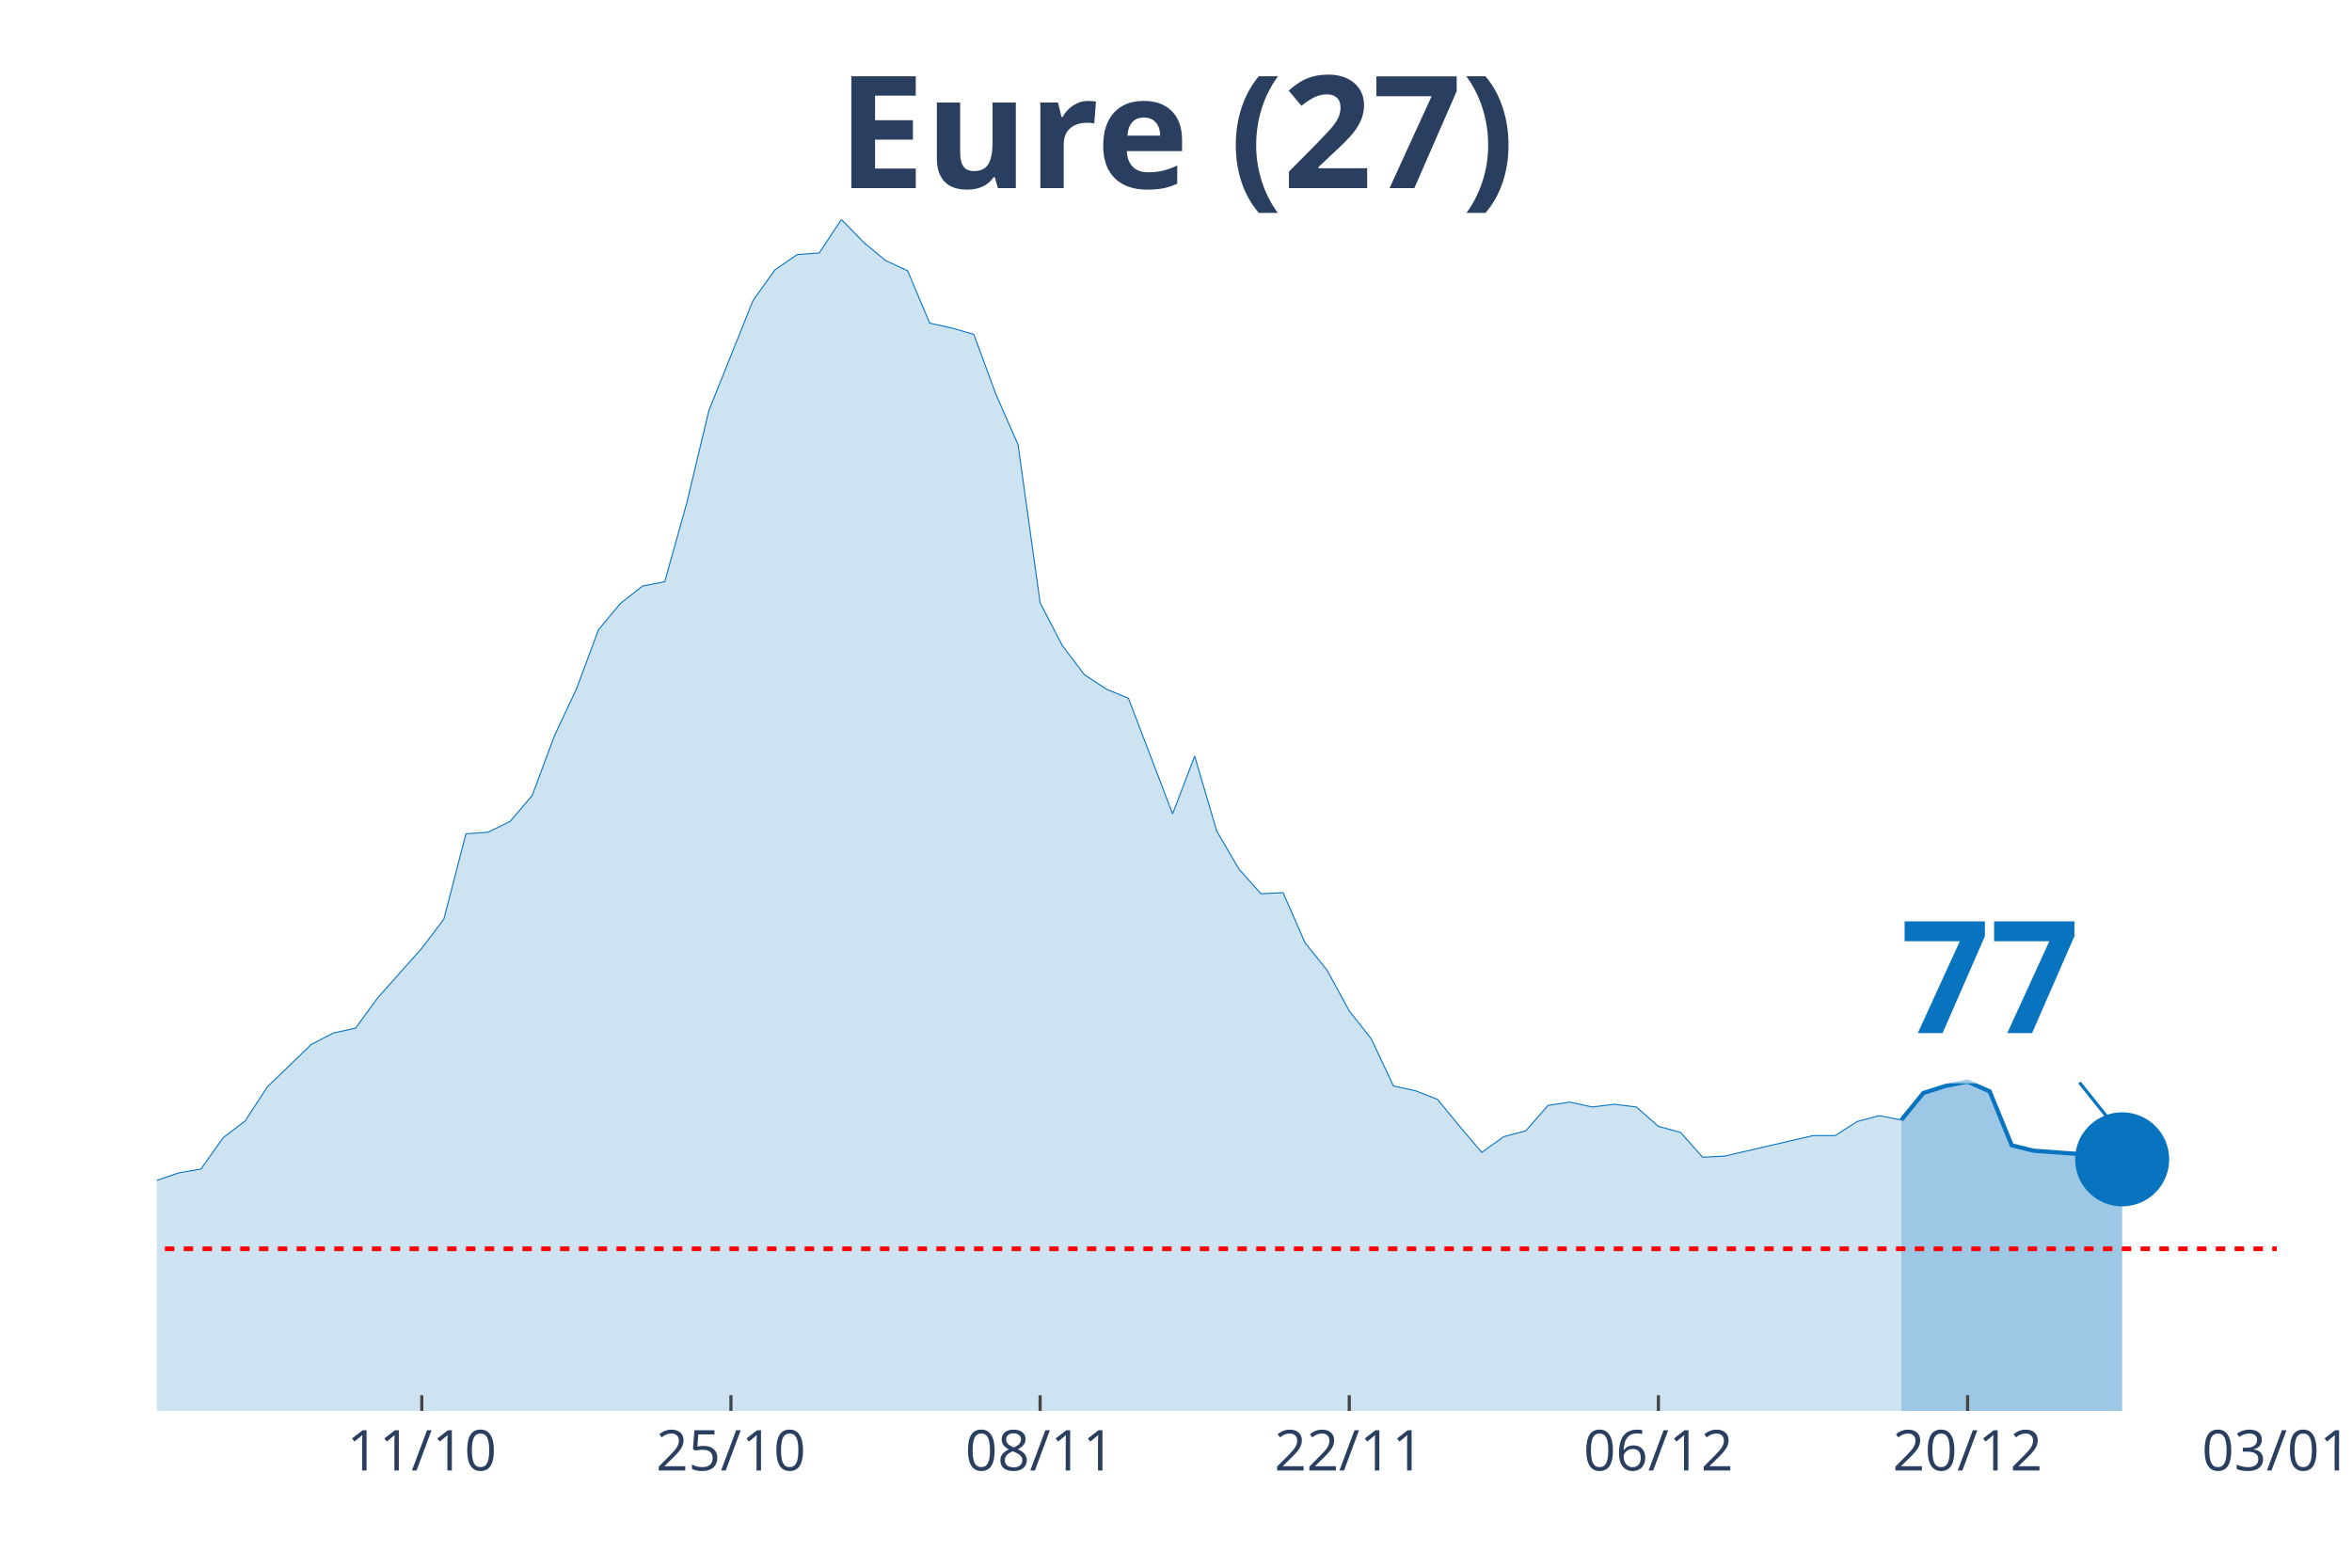
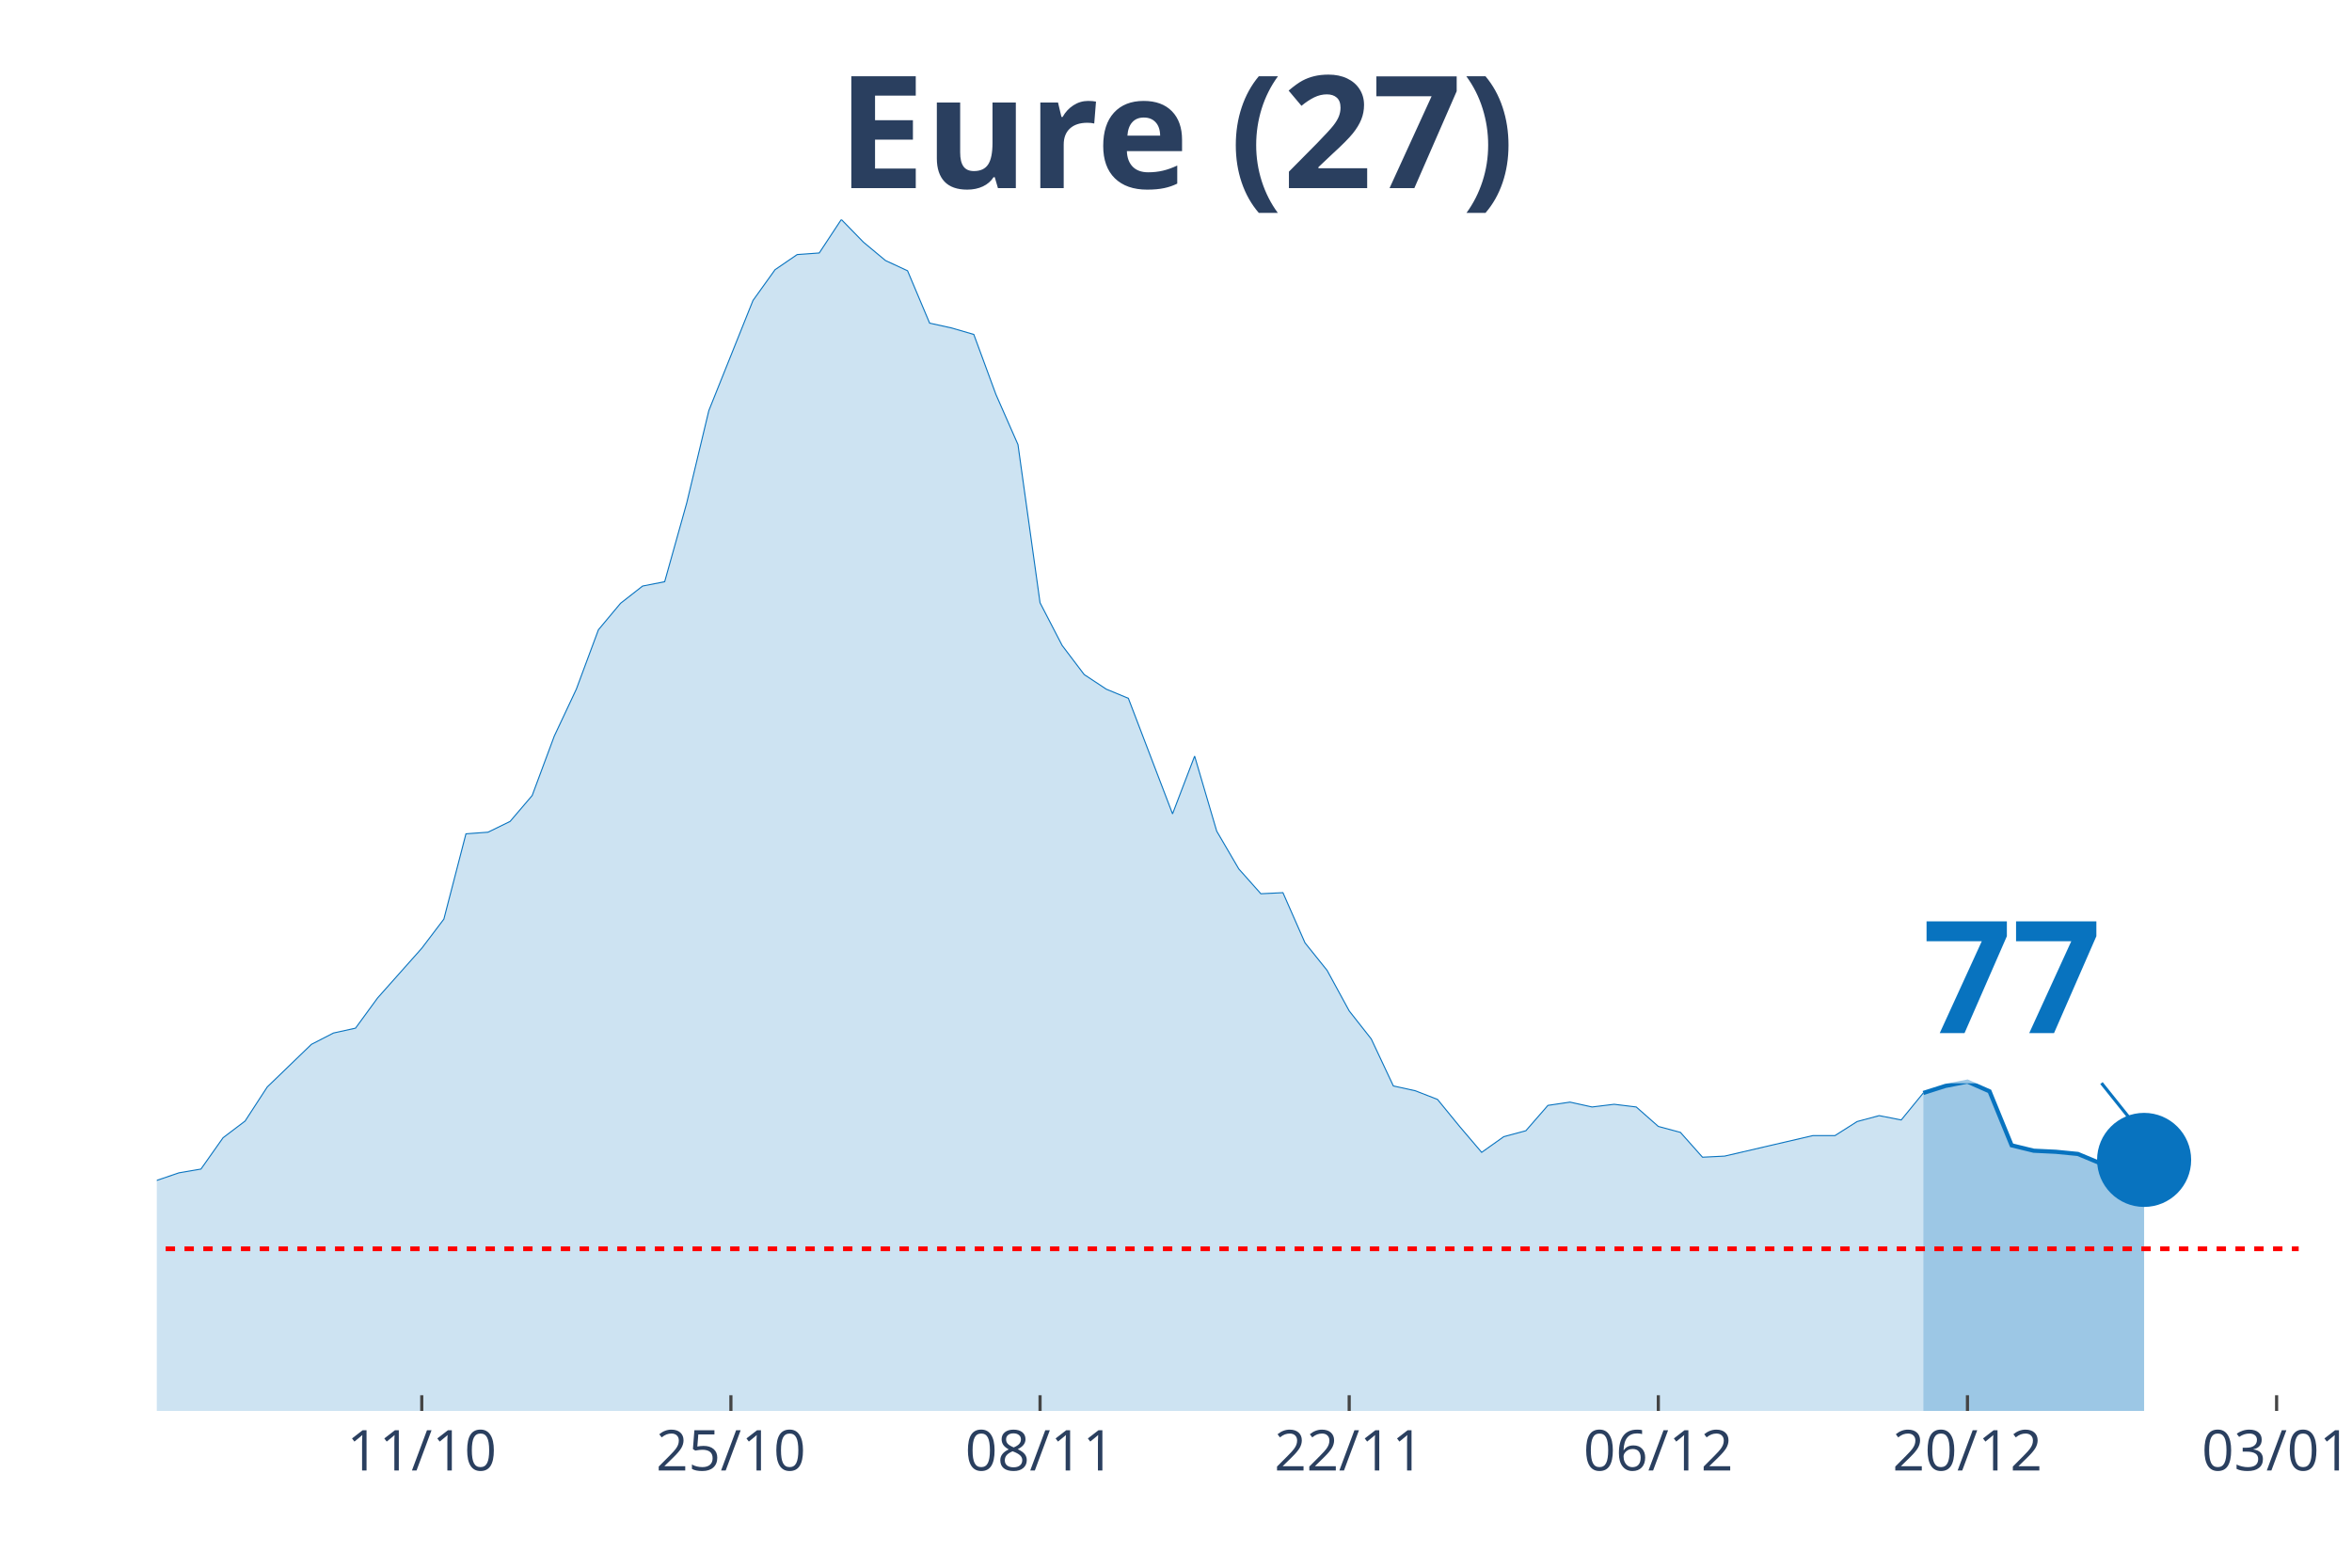
<svg xmlns="http://www.w3.org/2000/svg" class="main-svg" width="1125" height="750" style="" viewBox="0 0 750 500">
  <rect x="0" y="0" width="750" height="500" style="fill: rgb(0, 0, 0); fill-opacity: 0;" />
-   <defs id="defs-e9acf9">
+   <defs id="defs-681471">
    <g class="clips">
-       <clipPath id="clipe9acf9xyplot" class="plotclip">
-         <rect width="676" height="380" />
+       <clipPath id="clip681471xyplot" class="plotclip">
+         <rect width="683" height="380" />
      </clipPath>
-       <clipPath class="axesclip" id="clipe9acf9x">
-         <rect x="50" y="0" width="676" height="500" />
+       <clipPath class="axesclip" id="clip681471x">
+         <rect x="50" y="0" width="683" height="500" />
      </clipPath>
-       <clipPath class="axesclip" id="clipe9acf9y">
+       <clipPath class="axesclip" id="clip681471y">
        <rect x="0" y="70" width="750" height="380" />
      </clipPath>
-       <clipPath class="axesclip" id="clipe9acf9xy">
-         <rect x="50" y="70" width="676" height="380" />
+       <clipPath class="axesclip" id="clip681471xy">
+         <rect x="50" y="70" width="683" height="380" />
      </clipPath>
    </g>
    <g class="gradients" />
  </defs>
  <g class="bglayer">
-     <rect class="bg" x="50" y="70" width="676" height="380" style="fill: rgb(0, 0, 0); fill-opacity: 0; stroke-width: 0;" />
+     <rect class="bg" x="50" y="70" width="683" height="380" style="fill: rgb(0, 0, 0); fill-opacity: 0; stroke-width: 0;" />
  </g>
  <g class="layer-below">
    <g class="imagelayer" />
    <g class="shapelayer" />
  </g>
  <g class="cartesianlayer">
    <g class="subplot xy">
      <g class="layer-subplot">
        <g class="shapelayer" />
        <g class="imagelayer" />
      </g>
      <g class="gridlayer">
        <g class="x">
-           <path class="xgrid crisp" transform="translate(134.5,0)" d="M0,70v380" style="stroke: rgb(255, 255, 255); stroke-opacity: 1; stroke-width: 1px;" />
-           <path class="xgrid crisp" transform="translate(233.08,0)" d="M0,70v380" style="stroke: rgb(255, 255, 255); stroke-opacity: 1; stroke-width: 1px;" />
-           <path class="xgrid crisp" transform="translate(331.67,0)" d="M0,70v380" style="stroke: rgb(255, 255, 255); stroke-opacity: 1; stroke-width: 1px;" />
-           <path class="xgrid crisp" transform="translate(430.25,0)" d="M0,70v380" style="stroke: rgb(255, 255, 255); stroke-opacity: 1; stroke-width: 1px;" />
-           <path class="xgrid crisp" transform="translate(528.83,0)" d="M0,70v380" style="stroke: rgb(255, 255, 255); stroke-opacity: 1; stroke-width: 1px;" />
-           <path class="xgrid crisp" transform="translate(627.42,0)" d="M0,70v380" style="stroke: rgb(255, 255, 255); stroke-opacity: 1; stroke-width: 1px;" />
+           <path class="xgrid crisp" transform="translate(134.49,0)" d="M0,70v380" style="stroke: rgb(255, 255, 255); stroke-opacity: 1; stroke-width: 1px;" />
+           <path class="xgrid crisp" transform="translate(233.07,0)" d="M0,70v380" style="stroke: rgb(255, 255, 255); stroke-opacity: 1; stroke-width: 1px;" />
+           <path class="xgrid crisp" transform="translate(331.65,0)" d="M0,70v380" style="stroke: rgb(255, 255, 255); stroke-opacity: 1; stroke-width: 1px;" />
+           <path class="xgrid crisp" transform="translate(430.23,0)" d="M0,70v380" style="stroke: rgb(255, 255, 255); stroke-opacity: 1; stroke-width: 1px;" />
+           <path class="xgrid crisp" transform="translate(528.8,0)" d="M0,70v380" style="stroke: rgb(255, 255, 255); stroke-opacity: 1; stroke-width: 1px;" />
+           <path class="xgrid crisp" transform="translate(627.38,0)" d="M0,70v380" style="stroke: rgb(255, 255, 255); stroke-opacity: 1; stroke-width: 1px;" />
+           <path class="xgrid crisp" transform="translate(725.96,0)" d="M0,70v380" style="stroke: rgb(255, 255, 255); stroke-opacity: 1; stroke-width: 1px;" />
        </g>
        <g class="y" />
      </g>
      <g class="zerolinelayer" />
      <path class="xlines-below" />
      <path class="ylines-below" />
      <g class="overlines-below" />
      <g class="xaxislayer-below" />
      <g class="yaxislayer-below" />
      <g class="overaxes-below" />
-       <g class="plot" transform="translate(50, 70)" clip-path="url('#clipe9acf9xyplot')">
+       <g class="plot" transform="translate(50, 70)" clip-path="url('#clip681471xyplot')">
        <g class="scatterlayer mlayer">
-           <g class="trace scatter tracee77452" style="stroke-miterlimit: 2;">
+           <g class="trace scatter trace617fcd" style="stroke-miterlimit: 2;">
            <g class="fills">
              <g>
-                 <path class="js-fill" d="M556.29,380L-957.67,380L-957.67,375.18L-852.04,378.62L-845,378.45L-570.37,378.79L-563.33,379.14L-408.42,374.83L-401.37,373.97L-267.58,363.3L-260.54,360.2L-232.37,349.52L-225.33,343.33L-211.25,341.26L-204.21,341.95L-197.17,338.16L-190.12,338.33L-176.04,337.64L-169,333L-154.92,320.77L-147.87,321.63L-140.83,317.84L-133.79,318.53L-126.75,309.41L-119.71,305.79L-112.67,303.55L-105.62,304.24L-91.54,302L-84.5,302.35L-77.46,304.07L-70.42,295.63L-63.37,294.08L-56.33,290.47L-49.29,287.71L-42.25,291.16L-35.21,291.67L-28.17,295.12L-21.12,304.76L-14.08,307.68L0,306.48L7.04,304.07L14.08,302.86L21.13,292.88L28.17,287.54L35.21,276.69L49.29,263.09L56.33,259.47L63.38,257.92L70.42,248.28L84.5,232.44L91.54,223.14L98.58,195.94L105.63,195.42L112.67,191.98L119.71,183.72L126.75,164.78L133.79,149.8L140.83,130.86L147.88,122.42L154.92,116.91L161.96,115.53L169,90.39L176.04,60.95L190.13,25.83L197.17,16.01L204.21,11.19L211.25,10.68L218.29,0L225.33,7.23L232.38,13.09L239.42,16.36L246.46,33.06L253.5,34.61L260.54,36.67L267.58,55.79L274.63,71.8L281.67,122.25L288.71,135.85L295.75,145.15L302.79,149.8L309.83,152.72L323.92,189.57L330.96,171.15L338,195.08L345.04,207.13L352.08,215.05L359.13,214.71L366.17,230.72L373.21,239.5L380.25,252.42L387.29,261.37L394.33,276.35L401.38,277.9L408.42,280.65L415.46,289.26L422.5,297.53L429.54,292.53L436.58,290.64L443.63,282.55L450.67,281.51L457.71,283.06L464.75,282.2L471.79,283.06L478.83,289.26L485.88,291.16L492.92,299.08L499.96,298.73L528.13,292.19L535.17,292.19L542.21,287.71L549.25,285.82L556.29,287.2" style="fill: rgb(8, 115, 191); fill-opacity: 0.2; stroke-width: 0;" />
+                 <path class="js-fill" d="M563.3,380L-957.61,380L-957.61,375.18L-851.99,378.62L-844.95,378.45L-570.34,378.79L-563.3,379.14L-408.39,374.83L-401.35,373.97L-267.57,363.3L-260.53,360.2L-232.36,349.52L-225.32,343.33L-211.24,341.26L-204.2,341.95L-197.15,338.16L-190.11,338.33L-176.03,337.64L-168.99,333L-154.91,320.77L-147.87,321.63L-140.82,317.84L-133.78,318.53L-126.74,309.41L-119.7,305.79L-112.66,303.55L-105.62,304.24L-91.54,302L-84.49,302.35L-77.45,304.07L-70.41,295.63L-63.37,294.08L-56.33,290.47L-49.29,287.71L-42.25,291.16L-35.21,291.67L-28.16,295.12L-21.12,304.76L-14.08,307.68L0,306.48L7.04,304.07L14.08,302.86L21.12,292.88L28.16,287.54L35.21,276.69L49.29,263.09L56.33,259.47L63.37,257.92L70.41,248.28L84.49,232.44L91.54,223.14L98.58,195.94L105.62,195.42L112.66,191.98L119.7,183.72L126.74,164.78L133.78,149.8L140.82,130.86L147.87,122.42L154.91,116.91L161.95,115.53L168.99,90.39L176.03,60.95L190.11,25.83L197.15,16.01L204.2,11.19L211.24,10.68L218.28,0L225.32,7.23L232.36,13.09L239.4,16.36L246.44,33.06L253.48,34.61L260.53,36.67L267.57,55.79L274.61,71.8L281.65,122.25L288.69,135.85L295.73,145.15L302.77,149.8L309.81,152.72L323.9,189.57L330.94,171.15L337.98,195.08L345.02,207.13L352.06,215.05L359.1,214.71L366.14,230.72L373.19,239.5L380.23,252.42L387.27,261.37L394.31,276.35L401.35,277.9L408.39,280.65L415.43,289.26L422.47,297.53L429.52,292.53L436.56,290.64L443.6,282.55L450.64,281.51L457.68,283.06L464.72,282.2L471.76,283.06L478.8,289.26L485.85,291.16L492.89,299.08L499.93,298.73L528.09,292.19L535.13,292.19L542.18,287.71L549.22,285.82L556.26,287.2L563.3,278.59" style="fill: rgb(8, 115, 191); fill-opacity: 0.2; stroke-width: 0;" />
              </g>
            </g>
            <g class="errorbars" />
            <g class="lines">
-               <path class="js-line" d="M-957.67,375.18L-852.04,378.62L-845,378.45L-570.37,378.79L-563.33,379.14L-408.42,374.83L-401.37,373.97L-267.58,363.3L-260.54,360.2L-232.37,349.52L-225.33,343.33L-211.25,341.26L-204.21,341.95L-197.17,338.16L-190.12,338.33L-176.04,337.64L-169,333L-154.92,320.77L-147.87,321.63L-140.83,317.84L-133.79,318.53L-126.75,309.41L-119.71,305.79L-112.67,303.55L-105.62,304.24L-91.54,302L-84.5,302.35L-77.46,304.07L-70.42,295.63L-63.37,294.08L-56.33,290.47L-49.29,287.71L-42.25,291.16L-35.21,291.67L-28.17,295.12L-21.12,304.76L-14.08,307.68L0,306.48L7.04,304.07L14.08,302.86L21.13,292.88L28.17,287.54L35.21,276.69L49.29,263.09L56.33,259.47L63.38,257.92L70.42,248.28L84.5,232.44L91.54,223.14L98.58,195.94L105.63,195.42L112.67,191.98L119.71,183.72L126.75,164.78L133.79,149.8L140.83,130.86L147.88,122.42L154.92,116.91L161.96,115.53L169,90.39L176.04,60.95L190.13,25.83L197.17,16.01L204.21,11.19L211.25,10.68L218.29,0L225.33,7.23L232.38,13.09L239.42,16.36L246.46,33.06L253.5,34.61L260.54,36.67L267.58,55.79L274.63,71.8L281.67,122.25L288.71,135.85L295.75,145.15L302.79,149.8L309.83,152.72L323.92,189.57L330.96,171.15L338,195.08L345.04,207.13L352.08,215.05L359.13,214.71L366.17,230.72L373.21,239.5L380.25,252.42L387.29,261.37L394.33,276.35L401.38,277.9L408.42,280.65L415.46,289.26L422.5,297.53L429.54,292.53L436.58,290.64L443.63,282.55L450.67,281.51L457.71,283.06L464.75,282.2L471.79,283.06L478.83,289.26L485.88,291.16L492.92,299.08L499.96,298.73L528.13,292.19L535.17,292.19L542.21,287.71L549.25,285.82L556.29,287.2" style="vector-effect: non-scaling-stroke; fill: none; stroke: rgb(8, 115, 191); stroke-opacity: 1; stroke-width: 0.5px; opacity: 1;" />
+               <path class="js-line" d="M-957.61,375.18L-851.99,378.62L-844.95,378.45L-570.34,378.79L-563.3,379.14L-408.39,374.83L-401.35,373.97L-267.57,363.3L-260.53,360.2L-232.36,349.52L-225.32,343.33L-211.24,341.26L-204.2,341.95L-197.15,338.16L-190.11,338.33L-176.03,337.64L-168.99,333L-154.91,320.77L-147.87,321.63L-140.82,317.84L-133.78,318.53L-126.74,309.41L-119.7,305.79L-112.66,303.55L-105.62,304.24L-91.54,302L-84.49,302.35L-77.45,304.07L-70.41,295.63L-63.37,294.08L-56.33,290.47L-49.29,287.71L-42.25,291.16L-35.21,291.67L-28.16,295.12L-21.12,304.76L-14.08,307.68L0,306.48L7.04,304.07L14.08,302.86L21.12,292.88L28.16,287.54L35.21,276.69L49.29,263.09L56.33,259.47L63.37,257.92L70.41,248.28L84.49,232.44L91.54,223.14L98.58,195.94L105.62,195.42L112.66,191.98L119.7,183.72L126.74,164.78L133.78,149.8L140.82,130.86L147.87,122.42L154.91,116.91L161.95,115.53L168.99,90.39L176.03,60.95L190.11,25.83L197.15,16.01L204.2,11.19L211.24,10.68L218.28,0L225.32,7.23L232.36,13.09L239.4,16.36L246.44,33.06L253.48,34.61L260.53,36.67L267.57,55.79L274.61,71.8L281.65,122.25L288.69,135.85L295.73,145.15L302.77,149.8L309.81,152.72L323.9,189.57L330.94,171.15L337.98,195.08L345.02,207.13L352.06,215.05L359.1,214.71L366.14,230.72L373.19,239.5L380.23,252.42L387.27,261.37L394.31,276.35L401.35,277.9L408.39,280.65L415.43,289.26L422.47,297.53L429.52,292.53L436.56,290.64L443.6,282.55L450.64,281.51L457.68,283.06L464.72,282.2L471.76,283.06L478.8,289.26L485.85,291.16L492.89,299.08L499.93,298.73L528.09,292.19L535.13,292.19L542.18,287.71L549.22,285.82L556.26,287.2L563.3,278.59" style="vector-effect: non-scaling-stroke; fill: none; stroke: rgb(8, 115, 191); stroke-opacity: 1; stroke-width: 0.5px; opacity: 1;" />
            </g>
            <g class="points" />
            <g class="text" />
          </g>
-           <g class="trace scatter trace4cd1a9" style="stroke-miterlimit: 2;">
+           <g class="trace scatter tracef1dfa4" style="stroke-miterlimit: 2;">
            <g class="fills">
              <g>
-                 <path class="js-fill" d="M626.71,380L556.29,380L556.29,287.2L563.33,278.59L570.37,276.35L577.42,274.97L584.46,278.07L591.5,295.29L598.54,297.01L612.62,298.04L619.67,300.97L626.71,299.76" style="fill: rgb(8, 115, 191); fill-opacity: 0.4; stroke-width: 0;" />
+                 <path class="js-fill" d="M633.71,380L563.3,380L563.3,278.59L570.34,276.35L577.38,274.97L584.42,278.07L591.46,295.29L598.51,297.01L605.55,297.35L612.59,298.04L619.63,300.97L626.67,299.76L633.71,299.94" style="fill: rgb(8, 115, 191); fill-opacity: 0.4; stroke-width: 0;" />
              </g>
            </g>
            <g class="errorbars" />
            <g class="lines">
-               <path class="js-line" d="M556.29,287.2L563.33,278.59L570.37,276.35L577.42,274.97L584.46,278.07L591.5,295.29L598.54,297.01L612.62,298.04L619.67,300.97L626.71,299.76" style="vector-effect: non-scaling-stroke; fill: none; stroke: rgb(8, 115, 191); stroke-opacity: 1; stroke-width: 2px; opacity: 1;" />
+               <path class="js-line" d="M563.3,278.59L570.34,276.35L577.38,274.97L584.42,278.07L591.46,295.29L598.51,297.01L605.55,297.35L612.59,298.04L619.63,300.97L626.67,299.76L633.71,299.94" style="vector-effect: non-scaling-stroke; fill: none; stroke: rgb(8, 115, 191); stroke-opacity: 1; stroke-width: 2px; opacity: 1;" />
            </g>
            <g class="points" />
            <g class="text" />
          </g>
-           <g class="trace scatter trace656ad5" style="stroke-miterlimit: 2; opacity: 1;">
+           <g class="trace scatter trace536ecc" style="stroke-miterlimit: 2; opacity: 1;">
            <g class="fills" />
            <g class="errorbars" />
            <g class="lines" />
            <g class="points">
-               <path class="point" transform="translate(626.71,299.76)" d="M15,0A15,15 0 1,1 0,-15A15,15 0 0,1 15,0Z" style="opacity: 1; stroke-width: 0px; fill: rgb(8, 115, 191); fill-opacity: 1;" />
+               <path class="point" transform="translate(633.71,299.94)" d="M15,0A15,15 0 1,1 0,-15A15,15 0 0,1 15,0Z" style="opacity: 1; stroke-width: 0px; fill: rgb(8, 115, 191); fill-opacity: 1;" />
            </g>
            <g class="text" />
          </g>
        </g>
      </g>
      <g class="overplot" />
      <path class="xlines-above crisp" style="fill: none; stroke-width: 1px; stroke: rgb(0, 0, 0); stroke-opacity: 0;" d="" />
      <path class="ylines-above crisp" style="fill: none;" d="M0,0" />
      <g class="overlines-above" />
      <g class="xaxislayer-above">
-         <path class="xtick ticks crisp" d="M0,450v-5" transform="translate(134.5,0)" style="stroke: rgb(68, 68, 68); stroke-opacity: 1; stroke-width: 1px;" />
-         <path class="xtick ticks crisp" d="M0,450v-5" transform="translate(233.08,0)" style="stroke: rgb(68, 68, 68); stroke-opacity: 1; stroke-width: 1px;" />
-         <path class="xtick ticks crisp" d="M0,450v-5" transform="translate(331.67,0)" style="stroke: rgb(68, 68, 68); stroke-opacity: 1; stroke-width: 1px;" />
-         <path class="xtick ticks crisp" d="M0,450v-5" transform="translate(430.25,0)" style="stroke: rgb(68, 68, 68); stroke-opacity: 1; stroke-width: 1px;" />
-         <path class="xtick ticks crisp" d="M0,450v-5" transform="translate(528.83,0)" style="stroke: rgb(68, 68, 68); stroke-opacity: 1; stroke-width: 1px;" />
-         <path class="xtick ticks crisp" d="M0,450v-5" transform="translate(627.42,0)" style="stroke: rgb(68, 68, 68); stroke-opacity: 1; stroke-width: 1px;" />
+         <path class="xtick ticks crisp" d="M0,450v-5" transform="translate(134.49,0)" style="stroke: rgb(68, 68, 68); stroke-opacity: 1; stroke-width: 1px;" />
+         <path class="xtick ticks crisp" d="M0,450v-5" transform="translate(233.07,0)" style="stroke: rgb(68, 68, 68); stroke-opacity: 1; stroke-width: 1px;" />
+         <path class="xtick ticks crisp" d="M0,450v-5" transform="translate(331.65,0)" style="stroke: rgb(68, 68, 68); stroke-opacity: 1; stroke-width: 1px;" />
+         <path class="xtick ticks crisp" d="M0,450v-5" transform="translate(430.23,0)" style="stroke: rgb(68, 68, 68); stroke-opacity: 1; stroke-width: 1px;" />
+         <path class="xtick ticks crisp" d="M0,450v-5" transform="translate(528.8,0)" style="stroke: rgb(68, 68, 68); stroke-opacity: 1; stroke-width: 1px;" />
+         <path class="xtick ticks crisp" d="M0,450v-5" transform="translate(627.38,0)" style="stroke: rgb(68, 68, 68); stroke-opacity: 1; stroke-width: 1px;" />
+         <path class="xtick ticks crisp" d="M0,450v-5" transform="translate(725.96,0)" style="stroke: rgb(68, 68, 68); stroke-opacity: 1; stroke-width: 1px;" />
        <g class="xtick">
-           <text text-anchor="middle" x="0" y="469" transform="translate(134.5,0)" style="font-family: 'Open Sans', verdana, arial, sans-serif; font-size: 18px; fill: rgb(42, 63, 95); fill-opacity: 1; white-space: pre;">11/10</text>
+           <text text-anchor="middle" x="0" y="469" transform="translate(134.49,0)" style="font-family: 'Open Sans', verdana, arial, sans-serif; font-size: 18px; fill: rgb(42, 63, 95); fill-opacity: 1; white-space: pre;">11/10</text>
        </g>
        <g class="xtick">
-           <text text-anchor="middle" x="0" y="469" transform="translate(233.08,0)" style="font-family: 'Open Sans', verdana, arial, sans-serif; font-size: 18px; fill: rgb(42, 63, 95); fill-opacity: 1; white-space: pre;">25/10</text>
+           <text text-anchor="middle" x="0" y="469" transform="translate(233.07,0)" style="font-family: 'Open Sans', verdana, arial, sans-serif; font-size: 18px; fill: rgb(42, 63, 95); fill-opacity: 1; white-space: pre;">25/10</text>
        </g>
        <g class="xtick">
-           <text text-anchor="middle" x="0" y="469" transform="translate(331.67,0)" style="font-family: 'Open Sans', verdana, arial, sans-serif; font-size: 18px; fill: rgb(42, 63, 95); fill-opacity: 1; white-space: pre;">08/11</text>
+           <text text-anchor="middle" x="0" y="469" transform="translate(331.65,0)" style="font-family: 'Open Sans', verdana, arial, sans-serif; font-size: 18px; fill: rgb(42, 63, 95); fill-opacity: 1; white-space: pre;">08/11</text>
        </g>
        <g class="xtick">
-           <text text-anchor="middle" x="0" y="469" transform="translate(430.25,0)" style="font-family: 'Open Sans', verdana, arial, sans-serif; font-size: 18px; fill: rgb(42, 63, 95); fill-opacity: 1; white-space: pre;">22/11</text>
+           <text text-anchor="middle" x="0" y="469" transform="translate(430.23,0)" style="font-family: 'Open Sans', verdana, arial, sans-serif; font-size: 18px; fill: rgb(42, 63, 95); fill-opacity: 1; white-space: pre;">22/11</text>
        </g>
        <g class="xtick">
-           <text text-anchor="middle" x="0" y="469" transform="translate(528.83,0)" style="font-family: 'Open Sans', verdana, arial, sans-serif; font-size: 18px; fill: rgb(42, 63, 95); fill-opacity: 1; white-space: pre;">06/12</text>
+           <text text-anchor="middle" x="0" y="469" transform="translate(528.8,0)" style="font-family: 'Open Sans', verdana, arial, sans-serif; font-size: 18px; fill: rgb(42, 63, 95); fill-opacity: 1; white-space: pre;">06/12</text>
        </g>
        <g class="xtick">
-           <text text-anchor="middle" x="0" y="469" transform="translate(627.42,0)" style="font-family: 'Open Sans', verdana, arial, sans-serif; font-size: 18px; fill: rgb(42, 63, 95); fill-opacity: 1; white-space: pre;">20/12</text>
+           <text text-anchor="middle" x="0" y="469" transform="translate(627.38,0)" style="font-family: 'Open Sans', verdana, arial, sans-serif; font-size: 18px; fill: rgb(42, 63, 95); fill-opacity: 1; white-space: pre;">20/12</text>
        </g>
        <g class="xtick">
-           <text text-anchor="middle" x="0" y="469" transform="translate(726,0)" style="font-family: 'Open Sans', verdana, arial, sans-serif; font-size: 18px; fill: rgb(42, 63, 95); fill-opacity: 1; white-space: pre;">03/01</text>
+           <text text-anchor="middle" x="0" y="469" transform="translate(725.96,0)" style="font-family: 'Open Sans', verdana, arial, sans-serif; font-size: 18px; fill: rgb(42, 63, 95); fill-opacity: 1; white-space: pre;">03/01</text>
        </g>
      </g>
      <g class="yaxislayer-above" />
      <g class="overaxes-above" />
    </g>
  </g>
  <g class="polarlayer" />
  <g class="ternarylayer" />
  <g class="geolayer" />
  <g class="funnelarealayer" />
  <g class="pielayer" />
  <g class="treemaplayer" />
  <g class="sunburstlayer" />
  <g class="glimages" />
-   <defs id="topdefs-e9acf9">
+   <defs id="topdefs-681471">
    <g class="clips" />
  </defs>
  <g class="layer-above">
    <g class="imagelayer" />
    <g class="shapelayer">
-       <path data-index="0" fill-rule="evenodd" d="M-3907.42,398.29L1240.04,398.29" clip-path="url('#clipe9acf9xy')" style="opacity: 1; stroke: rgb(255, 0, 0); stroke-opacity: 1; fill: rgb(0, 0, 0); fill-opacity: 0; stroke-dasharray: 3px, 3px; stroke-width: 1.5px;" />
+       <path data-index="0" fill-rule="evenodd" d="M-3907.18,398.29L1239.97,398.29" clip-path="url('#clip681471xy')" style="opacity: 1; stroke: rgb(255, 0, 0); stroke-opacity: 1; fill: rgb(0, 0, 0); fill-opacity: 0; stroke-dasharray: 3px, 3px; stroke-width: 1.5px;" />
    </g>
  </g>
  <g class="infolayer">
    <g class="g-gtitle">
      <text class="gtitle" x="375" y="25" text-anchor="middle" dy="0.7em" style="font-family: 'Open Sans', verdana, arial, sans-serif; font-size: 50px; fill: rgb(42, 63, 95); opacity: 1; font-weight: normal; white-space: pre;">
        <tspan style="font-weight:bold">Eure (27)</tspan>
      </text>
    </g>
    <g class="g-xtitle" />
    <g class="annotation" data-index="0" style="opacity: 1;">
-       <g class="annotation-text-g" transform="rotate(0,634.71,309.76)">
-         <g class="cursor-pointer" transform="translate(591, 274)">
+       <g class="annotation-text-g" transform="rotate(0,641.71,309.94)">
+         <g class="cursor-pointer" transform="translate(598, 274)">
          <rect class="bg" x="0.5" y="0.5" width="86" height="71" style="stroke-width: 1px; stroke: rgb(0, 0, 0); stroke-opacity: 0; fill: rgb(255, 255, 255); fill-opacity: 0.6;" />
          <text class="annotation-text" text-anchor="middle" x="43.531" y="55.5" style="font-family: 'Open Sans', verdana, arial, sans-serif; font-size: 50px; fill: rgb(8, 115, 191); fill-opacity: 1; white-space: pre;">
            <tspan style="font-weight:bold">77 </tspan>
          </text>
        </g>
      </g>
      <g class="annotation-arrow-g" style="opacity: 1;">
-         <path d="M663.11,345.26L674.71,359.76" style="stroke-width: 1px; stroke: rgb(8, 115, 191); stroke-opacity: 1; stroke-dasharray: 0px, 0px, 18.569px, 18.569px;" />
+         <path d="M670.11,345.44L681.71,359.94" style="stroke-width: 1px; stroke: rgb(8, 115, 191); stroke-opacity: 1; stroke-dasharray: 0px, 0px, 18.569px, 18.569px;" />
      </g>
    </g>
  </g>
</svg>
